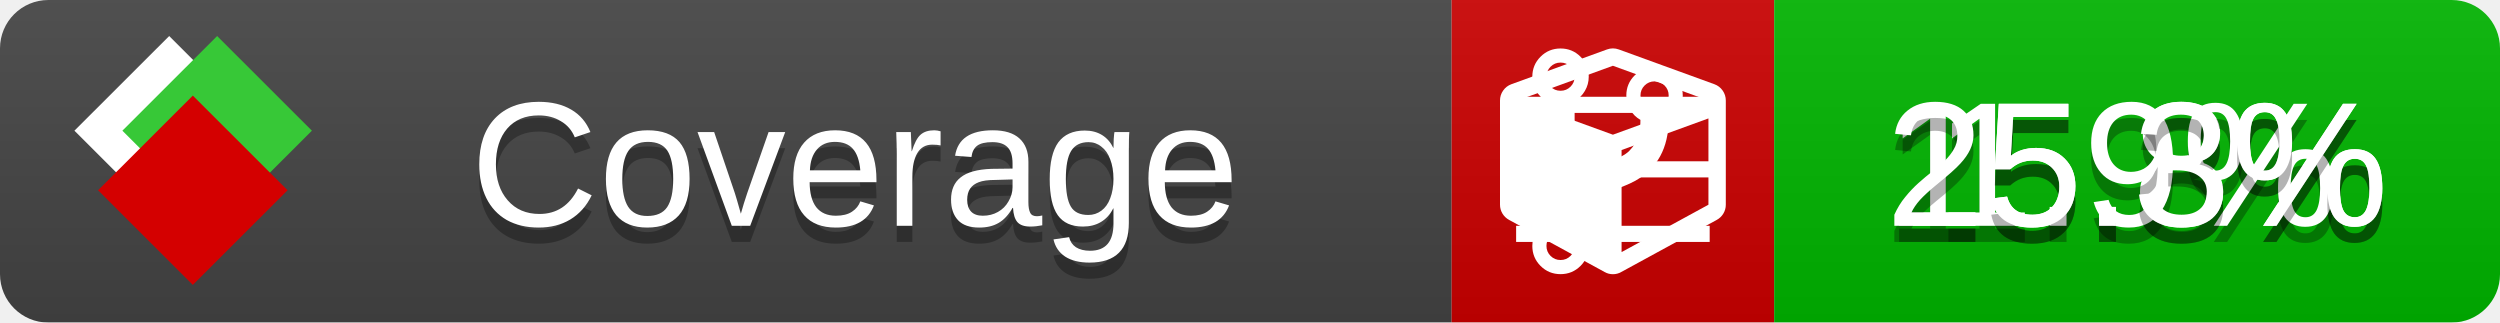
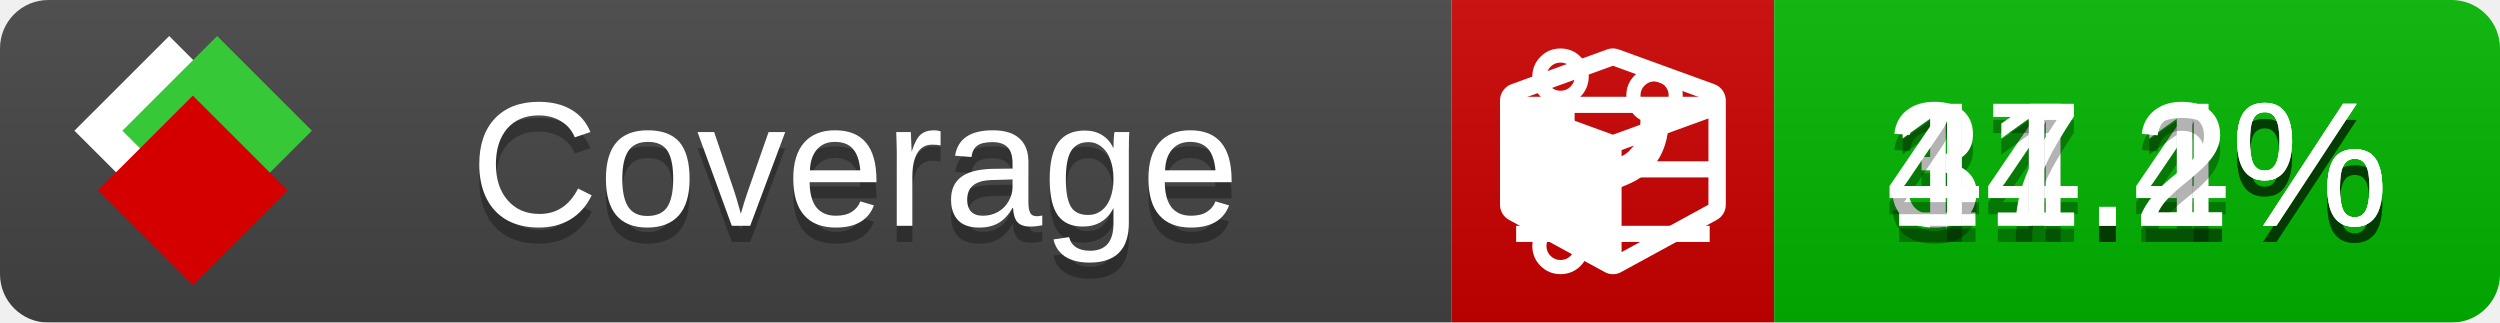
<svg xmlns="http://www.w3.org/2000/svg" xmlns:xlink="http://www.w3.org/1999/xlink" width="155" height="20">
  <style type="text/css">
          
            @keyframes fade1 {
                0% { visibility: visible; opacity: 1; }
               27% { visibility: visible; opacity: 1; }
               33% { visibility: hidden; opacity: 0; }
               60% { visibility: hidden; opacity: 0; }
               66% { visibility: hidden; opacity: 0; }
               93% { visibility: hidden; opacity: 0; }
              100% { visibility: visible; opacity: 1; }
            }
            @keyframes fade2 {
                0% { visibility: hidden; opacity: 0; }
               27% { visibility: hidden; opacity: 0; }
               33% { visibility: visible; opacity: 1; }
               60% { visibility: visible; opacity: 1; }
               66% { visibility: hidden; opacity: 0; }
               93% { visibility: hidden; opacity: 0; }
              100% { visibility: hidden; opacity: 0; }
            }
            @keyframes fade3 {
                0% { visibility: hidden; opacity: 0; }
               27% { visibility: hidden; opacity: 0; }
               33% { visibility: hidden; opacity: 0; }
               60% { visibility: hidden; opacity: 0; }
               66% { visibility: visible; opacity: 1; }
               93% { visibility: visible; opacity: 1; }
              100% { visibility: hidden; opacity: 0; }
            }
            .linecoverage {
                animation-duration: 15s;
                animation-name: fade1;
                animation-iteration-count: infinite;
            }
            .branchcoverage {
                animation-duration: 15s;
                animation-name: fade2;
                animation-iteration-count: infinite;
            }
            .methodcoverage {
                animation-duration: 15s;
                animation-name: fade3;
                animation-iteration-count: infinite;
            }
          
    </style>
  <defs>
    <linearGradient id="gradient" x2="0" y2="100%">
      <stop offset="0" stop-color="#bbb" stop-opacity=".1" />
      <stop offset="1" stop-opacity=".1" />
    </linearGradient>
    <linearGradient id="c">
      <stop offset="0" stop-color="#d40000" />
      <stop offset="1" stop-color="#ff2a2a" />
    </linearGradient>
    <linearGradient id="a">
      <stop offset="0" stop-color="#e0e0de" />
      <stop offset="1" stop-color="#fff" />
    </linearGradient>
    <linearGradient id="b">
      <stop offset="0" stop-color="#37c837" />
      <stop offset="1" stop-color="#217821" />
    </linearGradient>
    <linearGradient xlink:href="#a" id="e" x1="106.44" x2="69.96" y1="-11.96" y2="-46.84" gradientTransform="matrix(-.8426 -.00045 -.00045 -.8426 -94.27 -75.82)" gradientUnits="userSpaceOnUse" />
    <linearGradient xlink:href="#b" id="f" x1="56.19" x2="77.97" y1="-23.45" y2="10.62" gradientTransform="matrix(.8426 .00045 .00045 .8426 94.27 75.82)" gradientUnits="userSpaceOnUse" />
    <linearGradient xlink:href="#c" id="g" x1="79.98" x2="132.9" y1="10.79" y2="10.79" gradientTransform="matrix(.8426 .00045 .00045 .8426 94.27 75.82)" gradientUnits="userSpaceOnUse" />
    <mask id="mask">
      <rect width="155" height="20" rx="3" fill="#fff" />
    </mask>
    <g id="icon" transform="matrix(.04486 0 0 .04481 -.48 -.63)">
      <rect width="52.92" height="52.92" x="-109.72" y="-27.13" fill="url(#e)" transform="rotate(-135)" />
      <rect width="52.92" height="52.92" x="70.19" y="-39.18" fill="url(#f)" transform="rotate(45)" />
      <rect width="52.92" height="52.92" x="80.05" y="-15.74" fill="url(#g)" transform="rotate(45)" />
    </g>
  </defs>
  <g mask="url(#mask)">
    <rect x="0" y="0" width="90" height="20" fill="#444" />
    <rect x="90" y="0" width="20" height="20" fill="#c00" />
    <rect x="110" y="0" width="45" height="20" fill="#00B600" />
    <rect x="0" y="0" width="155" height="20" fill="url(#gradient)" />
  </g>
  <g>
    <path class="linecoverage" stroke="#fff" d="M94 6.5 h12 M94 10.5 h12 M94 14.5 h12" />
    <path class="branchcoverage" fill="#fff" d="m 97.628,15.247 q 0,-0.364 -0.255,-0.619 -0.255,-0.255 -0.619,-0.255 -0.364,0 -0.619,0.255 -0.255,0.255 -0.255,0.619 0,0.364 0.255,0.619 0.255,0.255 0.619,0.255 0.364,0 0.619,-0.255 0.255,-0.255 0.255,-0.619 z m 0,-10.493 q 0,-0.364 -0.255,-0.619 -0.255,-0.255 -0.619,-0.255 -0.364,0 -0.619,0.255 -0.255,0.255 -0.255,0.619 0,0.364 0.255,0.619 0.255,0.255 0.619,0.255 0.364,0 0.619,-0.255 0.255,-0.255 0.255,-0.619 z m 5.83,1.166 q 0,-0.364 -0.255,-0.619 -0.255,-0.255 -0.619,-0.255 -0.364,0 -0.619,0.255 -0.255,0.255 -0.255,0.619 0,0.364 0.255,0.619 0.255,0.255 0.619,0.255 0.364,0 0.619,-0.255 0.255,-0.255 0.255,-0.619 z m 0.874,0 q 0,0.474 -0.237,0.879 -0.237,0.405 -0.638,0.633 -0.018,2.614 -2.059,3.771 -0.619,0.346 -1.849,0.738 -1.166,0.364 -1.544,0.647 -0.378,0.282 -0.378,0.911 l 0,0.237 q 0.401,0.228 0.638,0.633 0.237,0.405 0.237,0.879 0,0.729 -0.51,1.239 -0.51,0.51 -1.239,0.51 -0.729,0 -1.239,-0.51 -0.51,-0.51 -0.51,-1.239 0,-0.474 0.237,-0.879 0.237,-0.405 0.638,-0.633 l 0,-7.469 q -0.401,-0.228 -0.638,-0.633 -0.237,-0.405 -0.237,-0.879 0,-0.729 0.51,-1.239 0.51,-0.51 1.239,-0.51 0.729,0 1.239,0.51 0.51,0.51 0.51,1.239 0,0.474 -0.237,0.879 -0.237,0.405 -0.638,0.633 l 0,4.527 q 0.492,-0.237 1.403,-0.519 0.501,-0.155 0.797,-0.269 0.296,-0.114 0.642,-0.282 0.346,-0.169 0.537,-0.36 0.191,-0.191 0.369,-0.465 0.178,-0.273 0.255,-0.633 0.077,-0.36 0.077,-0.833 -0.401,-0.228 -0.638,-0.633 -0.237,-0.405 -0.237,-0.879 0,-0.729 0.51,-1.239 0.51,-0.51 1.239,-0.51 0.729,0 1.239,0.51 0.51,0.51 0.51,1.239 z" />
    <path class="methodcoverage" fill="#fff" d="m 100.538,15.629 5.385,-2.936 v -5.351 l -5.385,1.96 z M 100,8.351 105.873,6.214 100,4.077 94.127,6.214 Z m 7,-2.12 v 6.462 q 0,0.294 -0.151,0.547 -0.151,0.252 -0.412,0.395 l -5.923,3.231 q -0.236,0.135 -0.513,0.135 -0.278,0 -0.513,-0.135 l -5.923,-3.231 Q 93.303,13.492 93.151,13.239 93,12.987 93,12.692 v -6.462 q 0,-0.337 0.194,-0.614 0.194,-0.278 0.513,-0.395 l 5.923,-2.154 q 0.185,-0.067 0.37,-0.067 0.185,0 0.37,0.067 l 5.923,2.154 q 0.32,0.118 0.513,0.395 Q 107,5.894 107,6.231 Z" />
  </g>
  <g fill="#fff" text-anchor="middle" font-family="Verdana,Arial,Geneva,sans-serif" font-size="11">
    <a xlink:href="https://github.com/danielpalme/ReportGenerator" target="_top">
      <use xlink:href="#icon" transform="translate(3,1) scale(3.5)" />
    </a>
    <text x="53" y="15" fill="#010101" fill-opacity=".3">Coverage</text>
    <text x="53" y="14" fill="#fff">Coverage</text>
-     <text class="linecoverage" x="132.5" y="15" fill="#010101" fill-opacity=".3">15.8%</text>
-     <text class="linecoverage" x="132.5" y="14">15.8%</text>
-     <text class="branchcoverage" x="132.5" y="15" fill="#010101" fill-opacity=".3">1.9%</text>
-     <text class="branchcoverage" x="132.5" y="14">1.9%</text>
-     <text class="methodcoverage" x="132.5" y="15" fill="#010101" fill-opacity=".3">25.3%</text>
-     <text class="methodcoverage" x="132.5" y="14">25.3%</text>
+     <text class="linecoverage" x="132.5" y="15" fill="#010101" fill-opacity=".3">34.4%</text>
+     <text class="linecoverage" x="132.5" y="14">34.4%</text>
+     <text class="branchcoverage" x="132.5" y="15" fill="#010101" fill-opacity=".3">17.1%</text>
+     <text class="branchcoverage" x="132.5" y="14">17.1%</text>
+     <text class="methodcoverage" x="132.5" y="15" fill="#010101" fill-opacity=".3">41.2%</text>
+     <text class="methodcoverage" x="132.5" y="14">41.2%</text>
  </g>
  <g>
    <rect class="linecoverage" x="90" y="0" width="65" height="20" fill-opacity="0" />
    <rect class="branchcoverage" x="90" y="0" width="65" height="20" fill-opacity="0" />
    <rect class="methodcoverage" x="90" y="0" width="65" height="20" fill-opacity="0" />
  </g>
</svg>
